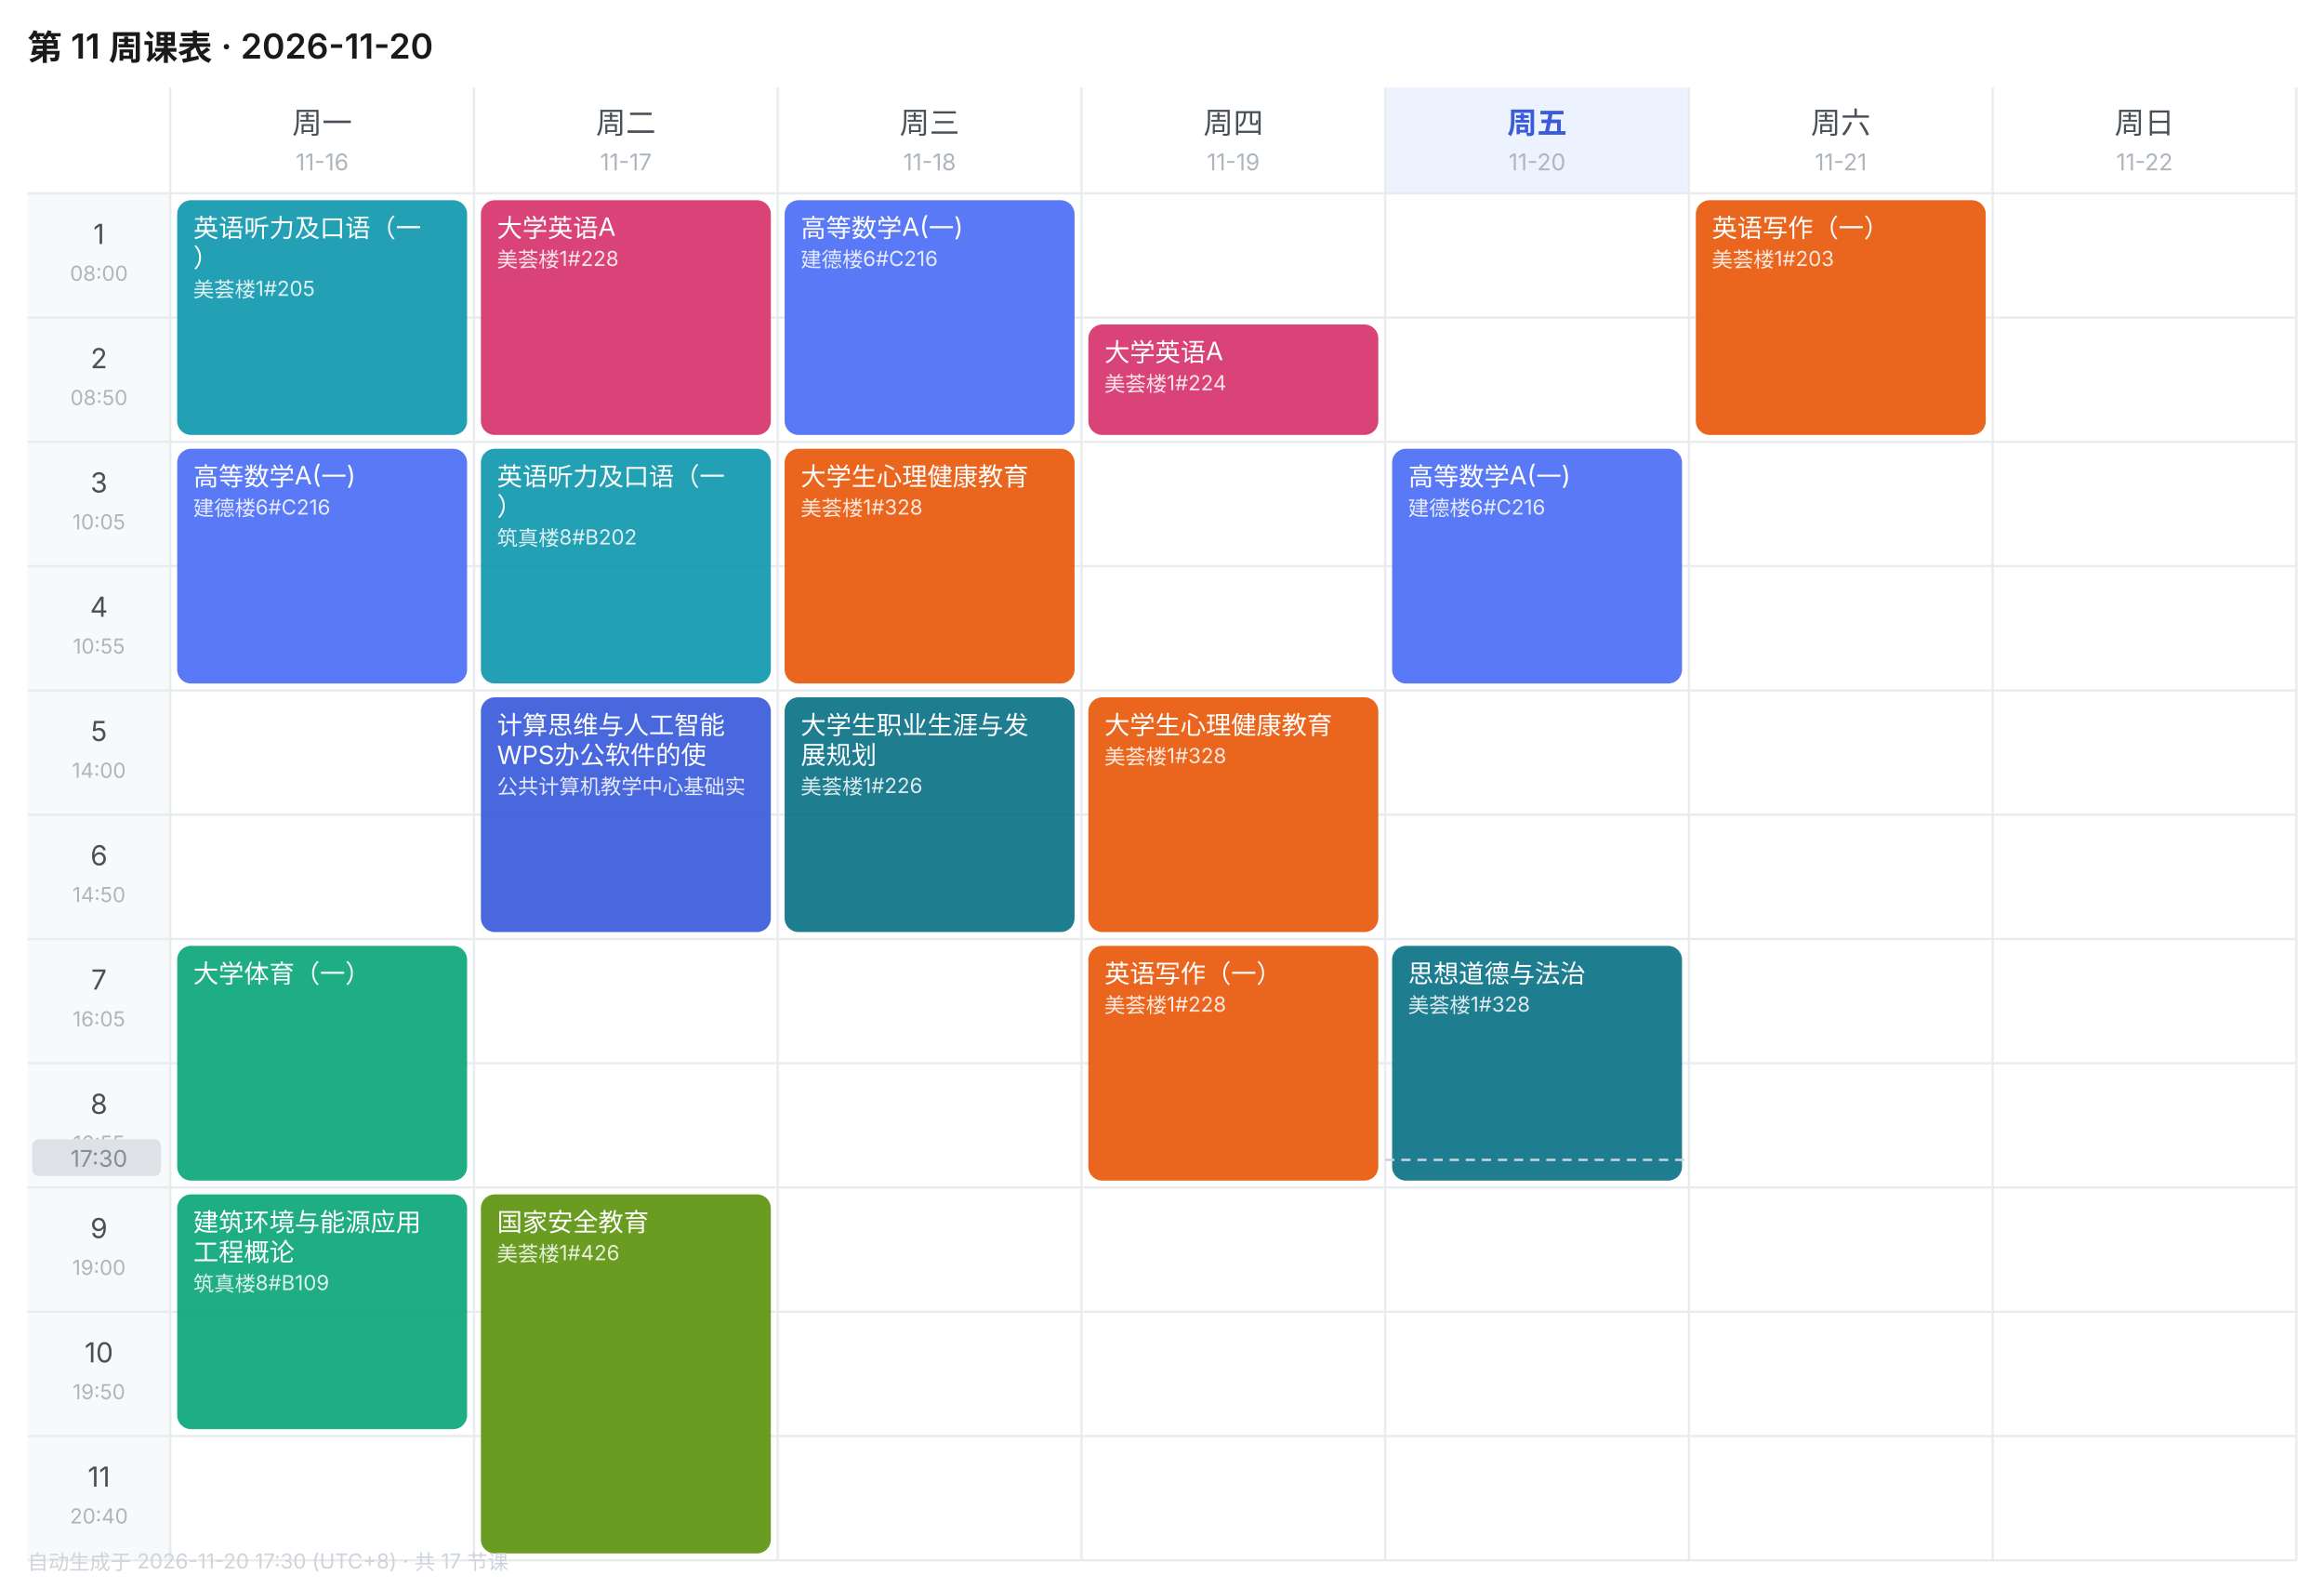
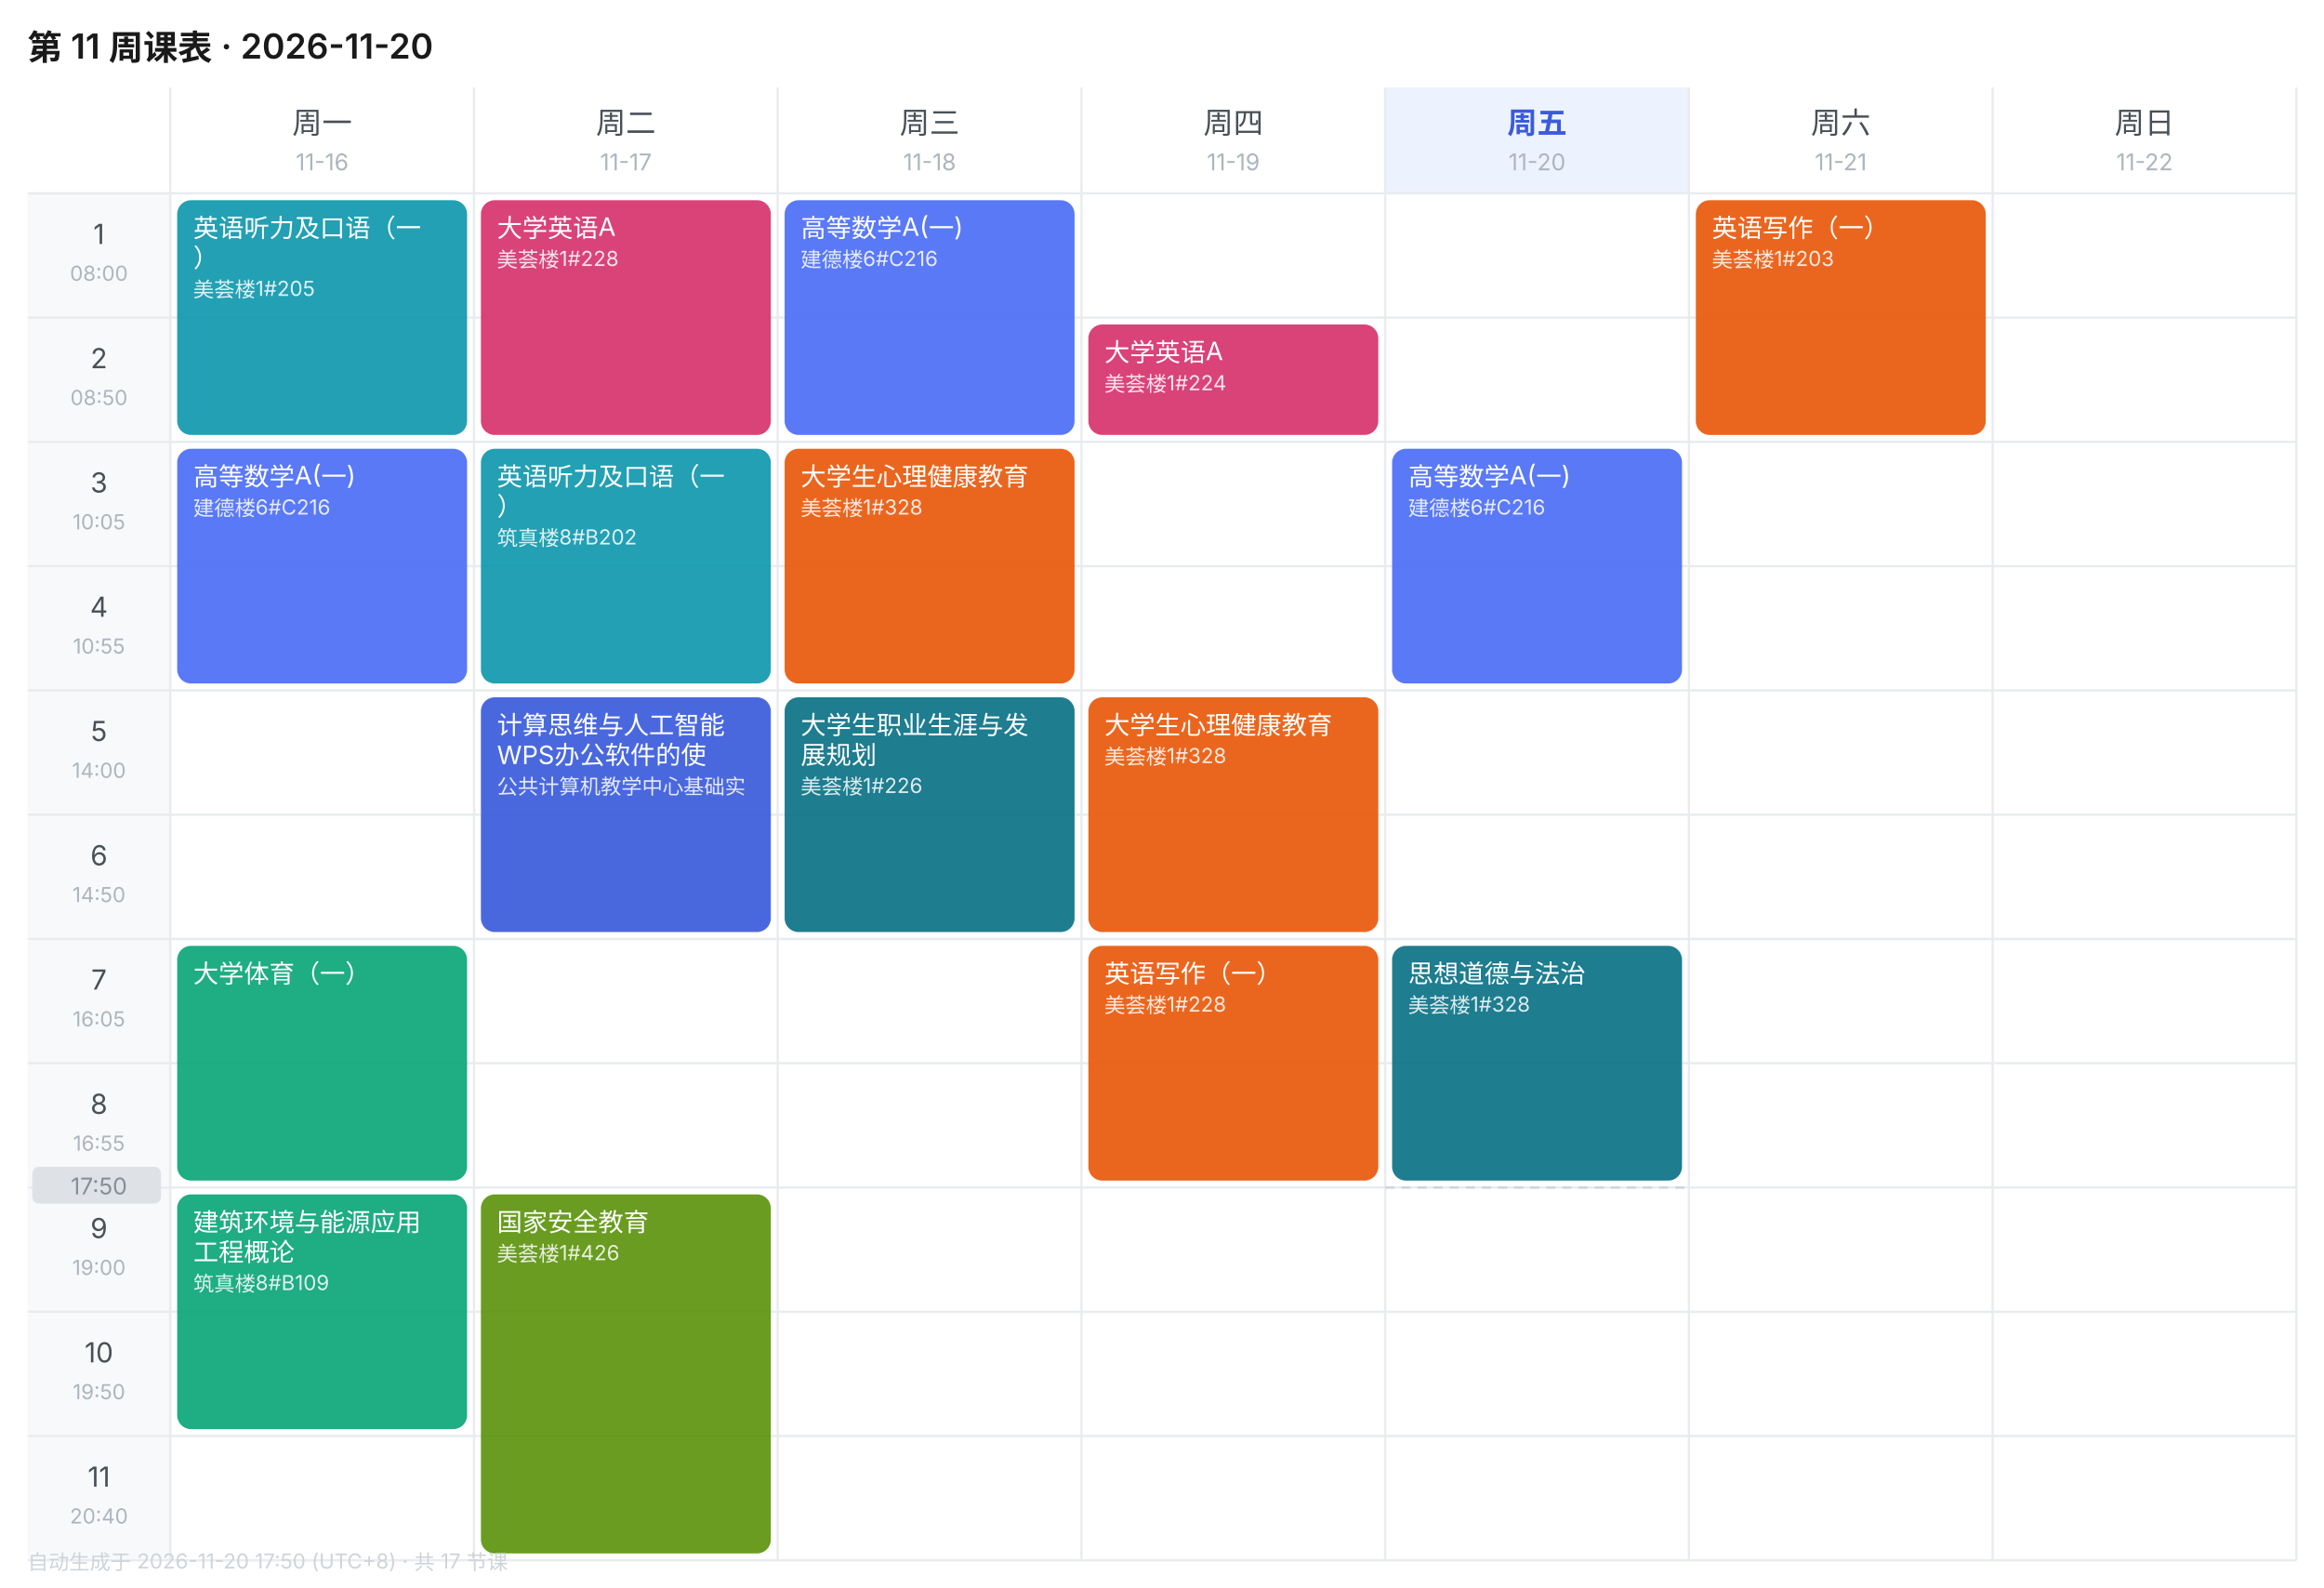
<svg xmlns="http://www.w3.org/2000/svg" width="1010" height="690" viewBox="0 0 1010 690" font-family="-apple-system,BlinkMacSystemFont,'Segoe UI','PingFang SC','Microsoft YaHei',sans-serif">
  <rect width="1010" height="690" fill="#FFFFFF" />
  <text x="12" y="26" font-size="15" font-weight="600" fill="#1A1A1A">第 11 周课表 · 2026-11-20</text>
  <text x="140.0" y="58" font-size="13" font-weight="400" text-anchor="middle" fill="#495057">周一</text>
  <text x="140.0" y="74" font-size="10" text-anchor="middle" fill="#ADB5BD">11-16</text>
  <text x="272.0" y="58" font-size="13" font-weight="400" text-anchor="middle" fill="#495057">周二</text>
  <text x="272.0" y="74" font-size="10" text-anchor="middle" fill="#ADB5BD">11-17</text>
  <text x="404.0" y="58" font-size="13" font-weight="400" text-anchor="middle" fill="#495057">周三</text>
  <text x="404.0" y="74" font-size="10" text-anchor="middle" fill="#ADB5BD">11-18</text>
  <text x="536.0" y="58" font-size="13" font-weight="400" text-anchor="middle" fill="#495057">周四</text>
  <text x="536.0" y="74" font-size="10" text-anchor="middle" fill="#ADB5BD">11-19</text>
  <rect x="602" y="38" width="132" height="46" fill="#EDF2FF" />
  <text x="668.0" y="58" font-size="13" font-weight="600" text-anchor="middle" fill="#3B5BDB">周五</text>
  <text x="668.0" y="74" font-size="10" text-anchor="middle" fill="#ADB5BD">11-20</text>
  <text x="800.0" y="58" font-size="13" font-weight="400" text-anchor="middle" fill="#495057">周六</text>
  <text x="800.0" y="74" font-size="10" text-anchor="middle" fill="#ADB5BD">11-21</text>
  <text x="932.0" y="58" font-size="13" font-weight="400" text-anchor="middle" fill="#495057">周日</text>
  <text x="932.0" y="74" font-size="10" text-anchor="middle" fill="#ADB5BD">11-22</text>
  <rect x="12" y="84" width="62" height="54" fill="#F8F9FA" />
  <text x="43.0" y="106" font-size="12" text-anchor="middle" fill="#495057">1</text>
  <text x="43.0" y="122" font-size="9" text-anchor="middle" fill="#ADB5BD">08:00</text>
  <line x1="12" y1="84" x2="998" y2="84" stroke="#E9ECEF" stroke-width="1" />
  <rect x="12" y="138" width="62" height="54" fill="#F8F9FA" />
  <text x="43.0" y="160" font-size="12" text-anchor="middle" fill="#495057">2</text>
  <text x="43.0" y="176" font-size="9" text-anchor="middle" fill="#ADB5BD">08:50</text>
  <line x1="12" y1="138" x2="998" y2="138" stroke="#E9ECEF" stroke-width="1" />
  <rect x="12" y="192" width="62" height="54" fill="#F8F9FA" />
  <text x="43.0" y="214" font-size="12" text-anchor="middle" fill="#495057">3</text>
  <text x="43.0" y="230" font-size="9" text-anchor="middle" fill="#ADB5BD">10:05</text>
  <line x1="12" y1="192" x2="998" y2="192" stroke="#E9ECEF" stroke-width="1" />
  <rect x="12" y="246" width="62" height="54" fill="#F8F9FA" />
  <text x="43.0" y="268" font-size="12" text-anchor="middle" fill="#495057">4</text>
  <text x="43.0" y="284" font-size="9" text-anchor="middle" fill="#ADB5BD">10:55</text>
  <line x1="12" y1="246" x2="998" y2="246" stroke="#E9ECEF" stroke-width="1" />
  <rect x="12" y="300" width="62" height="54" fill="#F8F9FA" />
  <text x="43.0" y="322" font-size="12" text-anchor="middle" fill="#495057">5</text>
  <text x="43.0" y="338" font-size="9" text-anchor="middle" fill="#ADB5BD">14:00</text>
  <line x1="12" y1="300" x2="998" y2="300" stroke="#E9ECEF" stroke-width="1" />
  <rect x="12" y="354" width="62" height="54" fill="#F8F9FA" />
  <text x="43.0" y="376" font-size="12" text-anchor="middle" fill="#495057">6</text>
  <text x="43.0" y="392" font-size="9" text-anchor="middle" fill="#ADB5BD">14:50</text>
  <line x1="12" y1="354" x2="998" y2="354" stroke="#E9ECEF" stroke-width="1" />
  <rect x="12" y="408" width="62" height="54" fill="#F8F9FA" />
  <text x="43.0" y="430" font-size="12" text-anchor="middle" fill="#495057">7</text>
  <text x="43.0" y="446" font-size="9" text-anchor="middle" fill="#ADB5BD">16:05</text>
  <line x1="12" y1="408" x2="998" y2="408" stroke="#E9ECEF" stroke-width="1" />
  <rect x="12" y="462" width="62" height="54" fill="#F8F9FA" />
  <text x="43.0" y="484" font-size="12" text-anchor="middle" fill="#495057">8</text>
  <text x="43.0" y="500" font-size="9" text-anchor="middle" fill="#ADB5BD">16:55</text>
  <line x1="12" y1="462" x2="998" y2="462" stroke="#E9ECEF" stroke-width="1" />
  <rect x="12" y="516" width="62" height="54" fill="#F8F9FA" />
  <text x="43.0" y="538" font-size="12" text-anchor="middle" fill="#495057">9</text>
  <text x="43.0" y="554" font-size="9" text-anchor="middle" fill="#ADB5BD">19:00</text>
  <line x1="12" y1="516" x2="998" y2="516" stroke="#E9ECEF" stroke-width="1" />
  <rect x="12" y="570" width="62" height="54" fill="#F8F9FA" />
  <text x="43.0" y="592" font-size="12" text-anchor="middle" fill="#495057">10</text>
  <text x="43.0" y="608" font-size="9" text-anchor="middle" fill="#ADB5BD">19:50</text>
  <line x1="12" y1="570" x2="998" y2="570" stroke="#E9ECEF" stroke-width="1" />
  <rect x="12" y="624" width="62" height="54" fill="#F8F9FA" />
  <text x="43.0" y="646" font-size="12" text-anchor="middle" fill="#495057">11</text>
  <text x="43.0" y="662" font-size="9" text-anchor="middle" fill="#ADB5BD">20:40</text>
  <line x1="12" y1="624" x2="998" y2="624" stroke="#E9ECEF" stroke-width="1" />
  <line x1="74" y1="38" x2="74" y2="678" stroke="#E9ECEF" stroke-width="1" />
  <line x1="206" y1="38" x2="206" y2="678" stroke="#E9ECEF" stroke-width="1" />
  <line x1="338" y1="38" x2="338" y2="678" stroke="#E9ECEF" stroke-width="1" />
  <line x1="470" y1="38" x2="470" y2="678" stroke="#E9ECEF" stroke-width="1" />
  <line x1="602" y1="38" x2="602" y2="678" stroke="#E9ECEF" stroke-width="1" />
  <line x1="734" y1="38" x2="734" y2="678" stroke="#E9ECEF" stroke-width="1" />
  <line x1="866" y1="38" x2="866" y2="678" stroke="#E9ECEF" stroke-width="1" />
  <line x1="998" y1="38" x2="998" y2="678" stroke="#E9ECEF" stroke-width="1" />
  <line x1="12" y1="678" x2="998" y2="678" stroke="#E9ECEF" stroke-width="1" />
  <rect x="77" y="87" width="126" height="102" rx="6" fill="#1098AD" opacity="0.92" />
  <text x="84" y="103" font-size="11" fill="#FFFFFF">英语听力及口语（一</text>
  <text x="84" y="116" font-size="11" fill="#FFFFFF">）</text>
  <text x="84" y="129" font-size="9" fill="#FFFFFF" opacity="0.85">美荟楼1#205</text>
  <rect x="77" y="195" width="126" height="102" rx="6" fill="#4C6EF5" opacity="0.92" />
  <text x="84" y="211" font-size="11" fill="#FFFFFF">高等数学A(一)</text>
  <text x="84" y="224" font-size="9" fill="#FFFFFF" opacity="0.85">建德楼6#C216</text>
  <rect x="77" y="411" width="126" height="102" rx="6" fill="#0CA678" opacity="0.92" />
  <text x="84" y="427" font-size="11" fill="#FFFFFF">大学体育（一）</text>
  <rect x="77" y="519" width="126" height="102" rx="6" fill="#0CA678" opacity="0.92" />
  <text x="84" y="535" font-size="11" fill="#FFFFFF">建筑环境与能源应用</text>
  <text x="84" y="548" font-size="11" fill="#FFFFFF">工程概论</text>
  <text x="84" y="561" font-size="9" fill="#FFFFFF" opacity="0.85">筑真楼8#B109</text>
  <rect x="209" y="87" width="126" height="102" rx="6" fill="#D6336C" opacity="0.92" />
  <text x="216" y="103" font-size="11" fill="#FFFFFF">大学英语A</text>
  <text x="216" y="116" font-size="9" fill="#FFFFFF" opacity="0.85">美荟楼1#228</text>
  <rect x="209" y="195" width="126" height="102" rx="6" fill="#1098AD" opacity="0.92" />
  <text x="216" y="211" font-size="11" fill="#FFFFFF">英语听力及口语（一</text>
  <text x="216" y="224" font-size="11" fill="#FFFFFF">）</text>
  <text x="216" y="237" font-size="9" fill="#FFFFFF" opacity="0.85">筑真楼8#B202</text>
  <rect x="209" y="303" width="126" height="102" rx="6" fill="#3B5BDB" opacity="0.92" />
  <text x="216" y="319" font-size="11" fill="#FFFFFF">计算思维与人工智能</text>
  <text x="216" y="332" font-size="11" fill="#FFFFFF">WPS办公软件的使</text>
  <text x="216" y="345" font-size="9" fill="#FFFFFF" opacity="0.85">公共计算机教学中心基础实</text>
  <rect x="209" y="519" width="126" height="156" rx="6" fill="#5C940D" opacity="0.92" />
  <text x="216" y="535" font-size="11" fill="#FFFFFF">国家安全教育</text>
  <text x="216" y="548" font-size="9" fill="#FFFFFF" opacity="0.85">美荟楼1#426</text>
  <rect x="341" y="87" width="126" height="102" rx="6" fill="#4C6EF5" opacity="0.92" />
  <text x="348" y="103" font-size="11" fill="#FFFFFF">高等数学A(一)</text>
  <text x="348" y="116" font-size="9" fill="#FFFFFF" opacity="0.85">建德楼6#C216</text>
  <rect x="341" y="195" width="126" height="102" rx="6" fill="#E8590C" opacity="0.92" />
  <text x="348" y="211" font-size="11" fill="#FFFFFF">大学生心理健康教育</text>
  <text x="348" y="224" font-size="9" fill="#FFFFFF" opacity="0.85">美荟楼1#328</text>
  <rect x="341" y="303" width="126" height="102" rx="6" fill="#0B7285" opacity="0.92" />
  <text x="348" y="319" font-size="11" fill="#FFFFFF">大学生职业生涯与发</text>
  <text x="348" y="332" font-size="11" fill="#FFFFFF">展规划</text>
  <text x="348" y="345" font-size="9" fill="#FFFFFF" opacity="0.85">美荟楼1#226</text>
  <rect x="473" y="141" width="126" height="48" rx="6" fill="#D6336C" opacity="0.92" />
  <text x="480" y="157" font-size="11" fill="#FFFFFF">大学英语A</text>
  <text x="480" y="170" font-size="9" fill="#FFFFFF" opacity="0.85">美荟楼1#224</text>
  <rect x="473" y="303" width="126" height="102" rx="6" fill="#E8590C" opacity="0.92" />
  <text x="480" y="319" font-size="11" fill="#FFFFFF">大学生心理健康教育</text>
  <text x="480" y="332" font-size="9" fill="#FFFFFF" opacity="0.85">美荟楼1#328</text>
  <rect x="473" y="411" width="126" height="102" rx="6" fill="#E8590C" opacity="0.92" />
  <text x="480" y="427" font-size="11" fill="#FFFFFF">英语写作（一）</text>
  <text x="480" y="440" font-size="9" fill="#FFFFFF" opacity="0.85">美荟楼1#228</text>
  <rect x="605" y="195" width="126" height="102" rx="6" fill="#4C6EF5" opacity="0.92" />
  <text x="612" y="211" font-size="11" fill="#FFFFFF">高等数学A(一)</text>
  <text x="612" y="224" font-size="9" fill="#FFFFFF" opacity="0.85">建德楼6#C216</text>
  <rect x="605" y="411" width="126" height="102" rx="6" fill="#0B7285" opacity="0.92" />
  <text x="612" y="427" font-size="11" fill="#FFFFFF">思想道德与法治</text>
  <text x="612" y="440" font-size="9" fill="#FFFFFF" opacity="0.85">美荟楼1#328</text>
  <rect x="737" y="87" width="126" height="102" rx="6" fill="#E8590C" opacity="0.92" />
  <text x="744" y="103" font-size="11" fill="#FFFFFF">英语写作（一）</text>
  <text x="744" y="116" font-size="9" fill="#FFFFFF" opacity="0.85">美荟楼1#203</text>
-   <line x1="602" y1="504.0" x2="734" y2="504.0" stroke="#CED4DA" stroke-width="1" stroke-dasharray="4 3" />
-   <rect x="14" y="495.0" width="56" height="16" rx="3" fill="#DEE2E6" />
-   <text x="43.0" y="507.0" font-size="10" text-anchor="middle" fill="#868E96">17:30</text>
-   <text x="12" y="682" font-size="9" fill="#CED4DA">自动生成于 2026-11-20 17:30 (UTC+8) · 共 17 节课</text>
+   <line x1="602" y1="516.0" x2="734" y2="516.0" stroke="#CED4DA" stroke-width="1" stroke-dasharray="4 3" />
+   <rect x="14" y="507.0" width="56" height="16" rx="3" fill="#DEE2E6" />
+   <text x="43.0" y="519.0" font-size="10" text-anchor="middle" fill="#868E96">17:50</text>
+   <text x="12" y="682" font-size="9" fill="#CED4DA">自动生成于 2026-11-20 17:50 (UTC+8) · 共 17 节课</text>
</svg>
